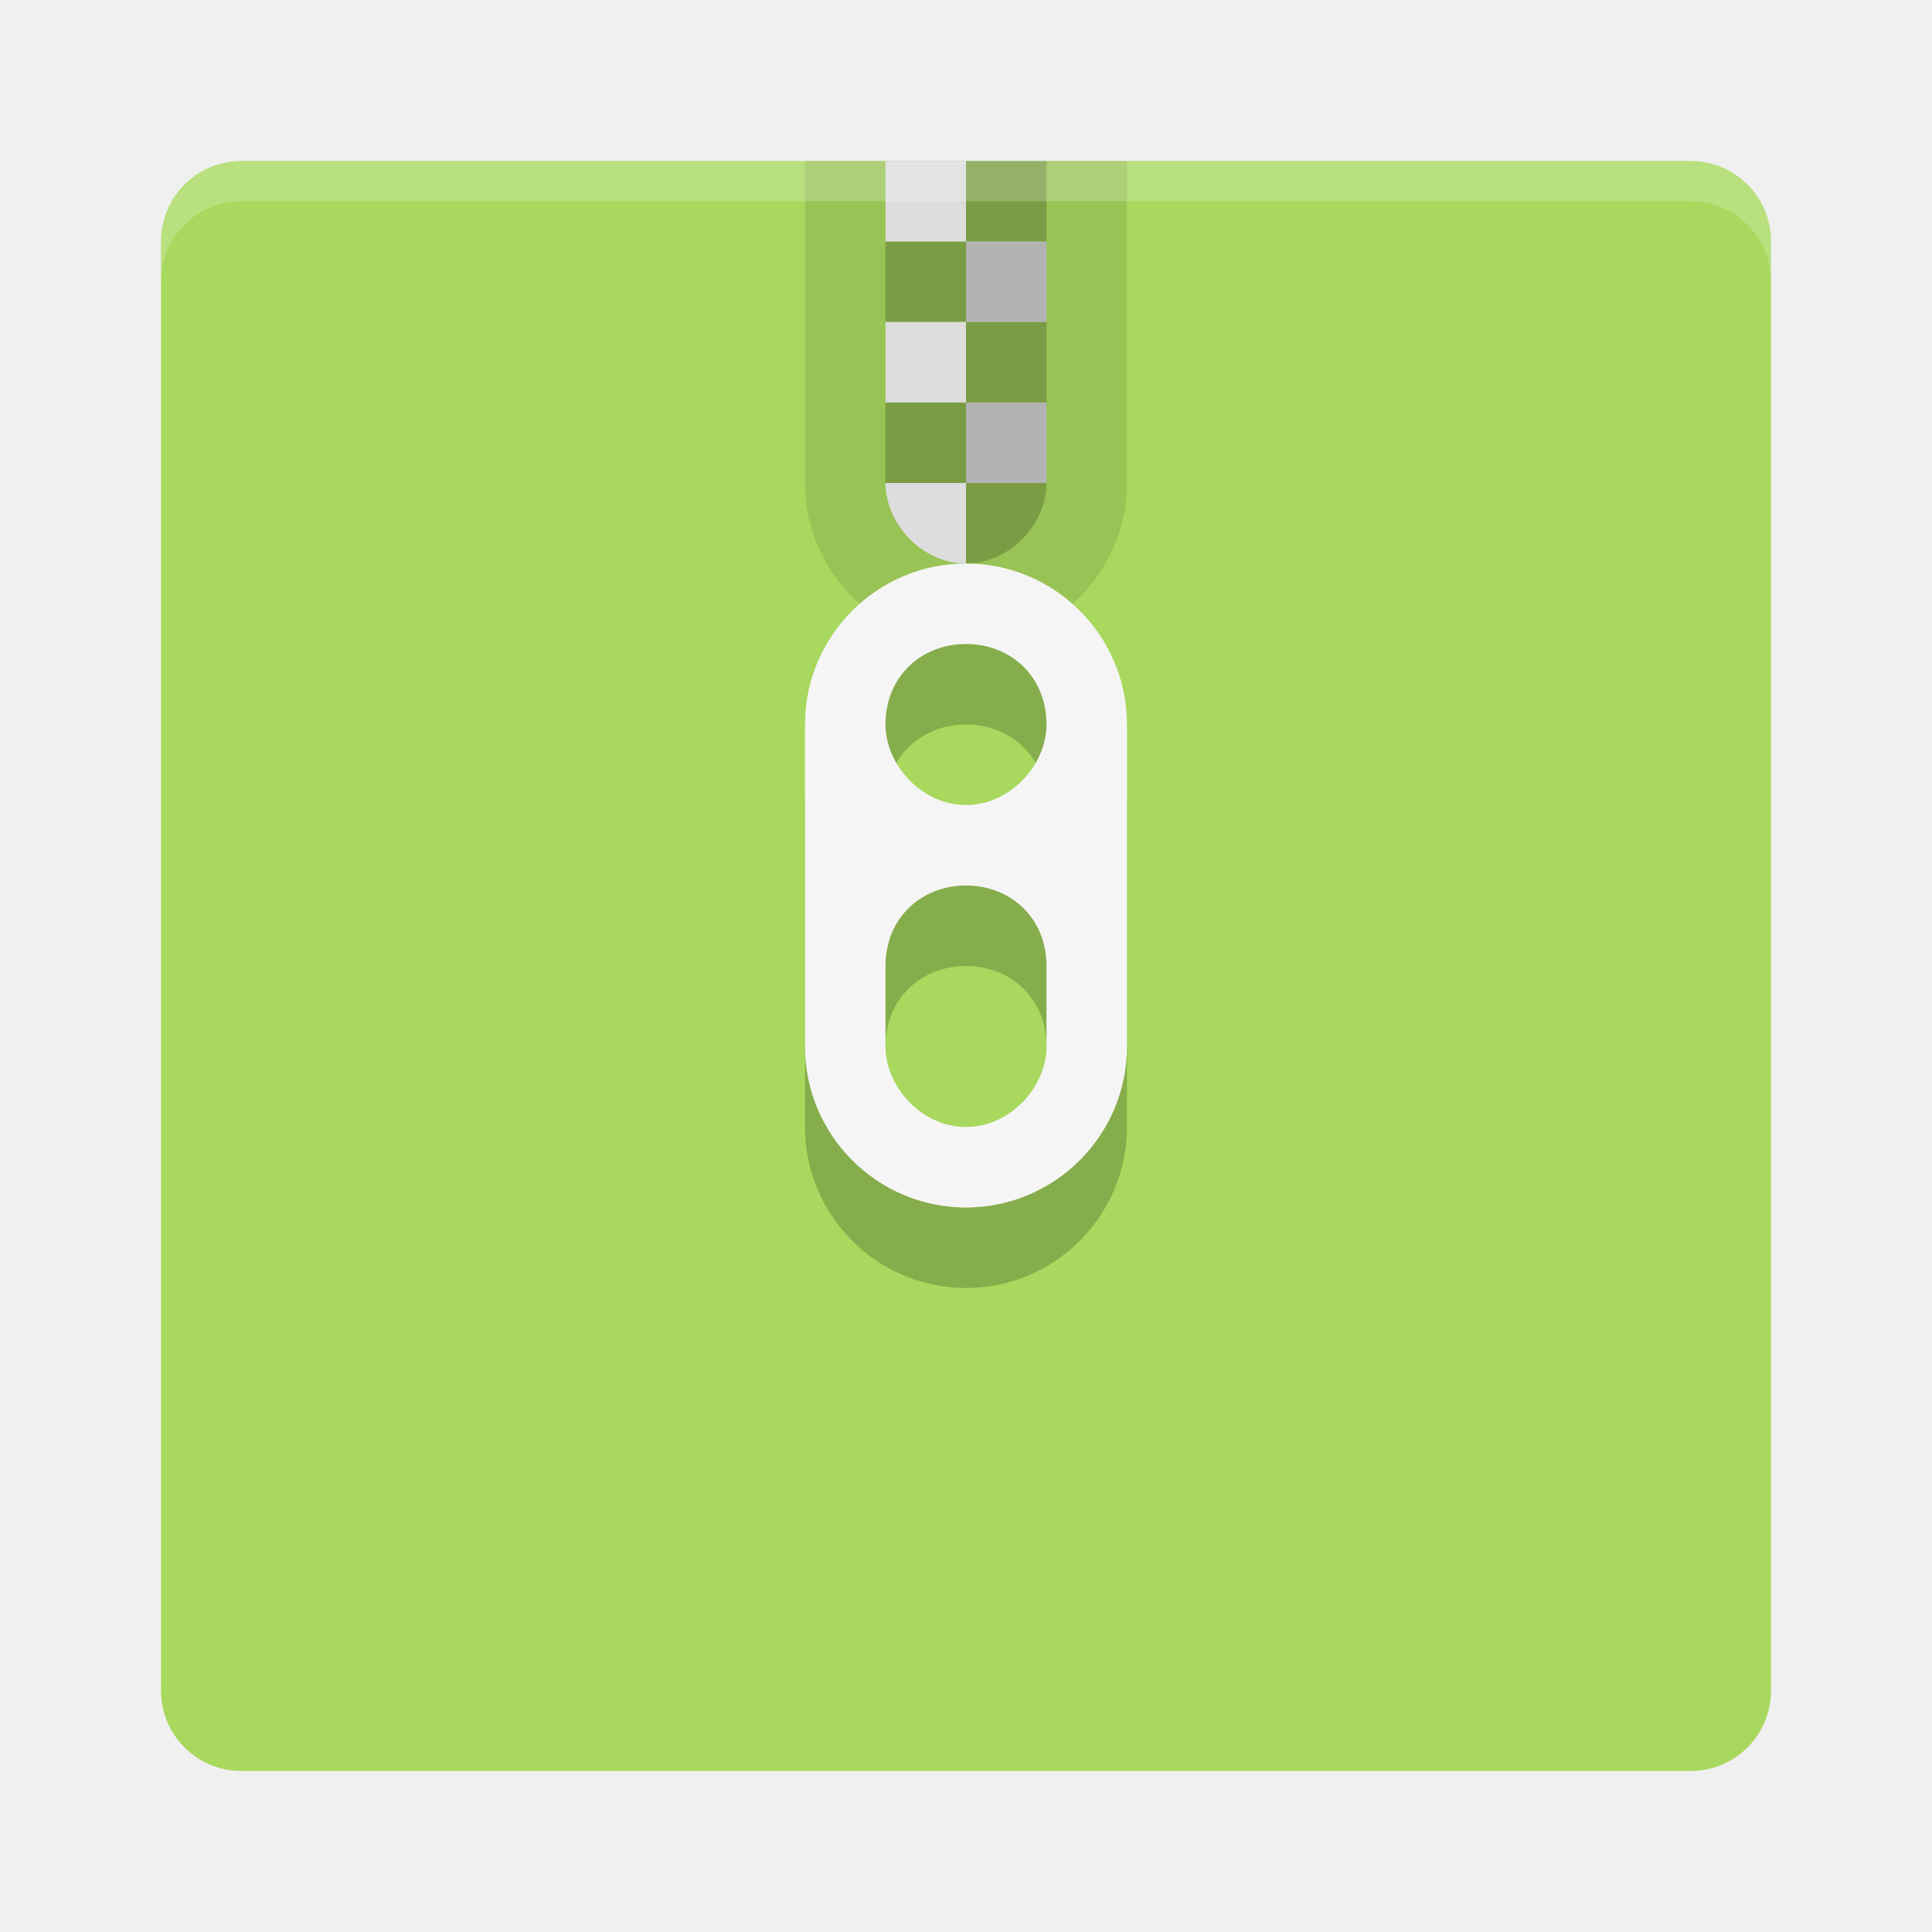
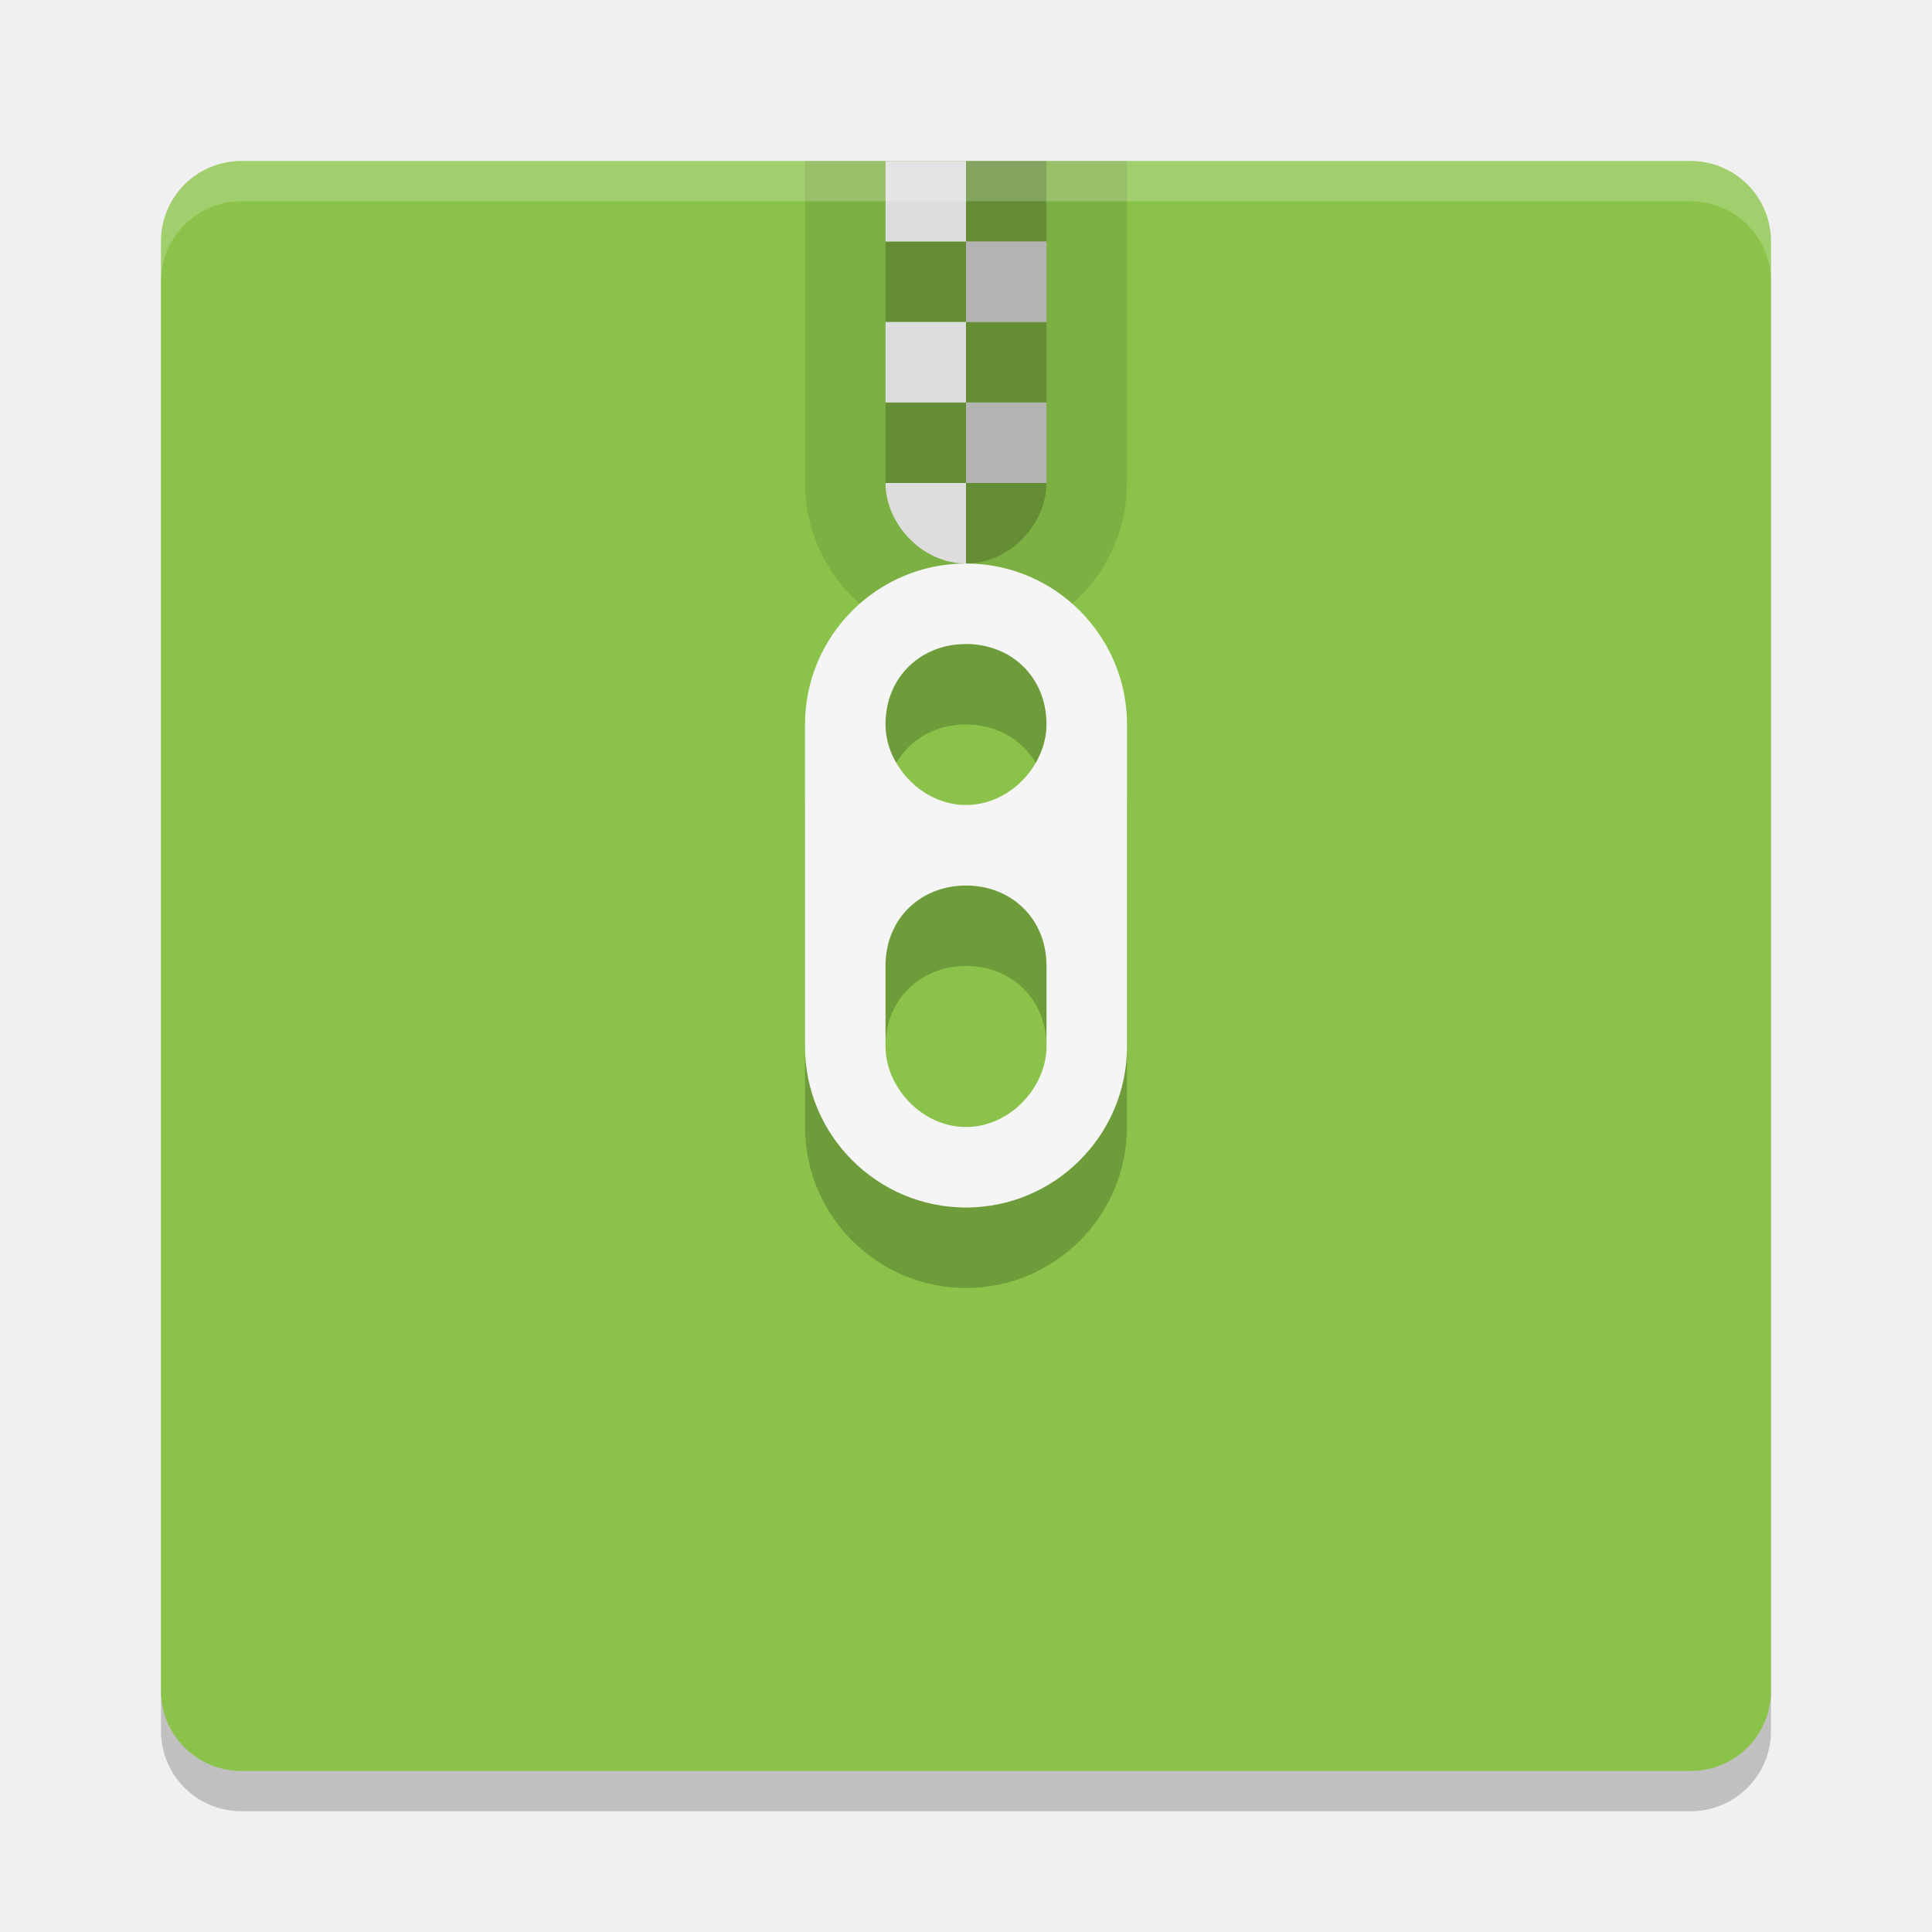
- <svg xmlns="http://www.w3.org/2000/svg" height="24" width="24" version="1">
-   <path fill="#a8d85e" d="m22 21v-18c0-0.554-0.446-1-1-1h-18c-0.554 0-1 0.446-1 1v18c0 0.554 0.446 1 1 1h18c0.554 0 1-0.446 1-1z" />
+ <svg xmlns="http://www.w3.org/2000/svg" width="24" height="24" version="1">
+   <path style="opacity:0.2" d="m 22,21.5 v -18 c 0,-0.554 -0.446,-1 -1,-1 H 3 c -0.554,0 -1,0.446 -1,1 v 18 c 0,0.554 0.446,1 1,1 h 18 c 0.554,0 1,-0.446 1,-1 z" />
+   <path fill="#8bc34a" d="m22 21v-18c0-0.554-0.446-1-1-1h-18c-0.554 0-1 0.446-1 1v18c0 0.554 0.446 1 1 1h18c0.554 0 1-0.446 1-1z" />
  <g style="enable-background:new" transform="translate(-12.12,-266)">
    <path opacity=".1" d="m22.12 268v4c0 1.1 0.895 2 2 2s2-0.9 2-2v-4z" />
    <path opacity=".2" d="m24.12 268v1h1v-1zm0 1h-1v1h1zm0 1v1h1v-1zm0 1h-1v1h1zm0 1v1c0.552 0 1-0.5 1-1z" />
    <path fill="#ddd" d="m23.12 268v1h1v-1zm0 2v1h1v-1zm0 2c0 0.5 0.448 1 1 1v-1z" />
    <path opacity=".2" d="m24.12 274c-1.105 0-2 0.9-2 2v4c0 1.1 0.895 2 2 2s2-0.9 2-2v-4c0-1.1-0.895-2-2-2zm0 1c0.552 0 1 0.4 1 1 0 0.5-0.448 1-1 1s-1-0.5-1-1c0-0.6 0.448-1 1-1zm0 3c0.552 0 1 0.4 1 1v1c0 0.5-0.448 1-1 1s-1-0.5-1-1v-1c0-0.6 0.448-1 1-1z" />
-     <path d="m24.12 269h1v1h-1zm0 2h1v1h-1z" fill="#b3b3b3" />
+     <path fill="#b3b3b3" d="m24.12 269h1v1h-1zm0 2h1v1h-1z" />
    <path fill="#f5f5f5" d="m24.12 273c-1.105 0-2 0.9-2 2v4c0 1.1 0.895 2 2 2s2-0.9 2-2v-4c0-1.1-0.895-2-2-2zm0 1c0.552 0 1 0.4 1 1 0 0.5-0.448 1-1 1s-1-0.5-1-1c0-0.6 0.448-1 1-1zm0 3c0.552 0 1 0.4 1 1v1c0 0.5-0.448 1-1 1s-1-0.5-1-1v-1c0-0.6 0.448-1 1-1z" />
  </g>
-   <path opacity=".2" fill="#fff" d="m3 2c-0.554 0-1 0.446-1 1v0.5c0-0.554 0.446-1 1-1h18c0.554 0 1 0.446 1 1v-0.5c0-0.554-0.446-1-1-1h-18z" />
+   <path fill="#fff" opacity=".2" d="m3 2c-0.554 0-1 0.446-1 1v0.5c0-0.554 0.446-1 1-1h18c0.554 0 1 0.446 1 1v-0.5c0-0.554-0.446-1-1-1h-18z" />
</svg>
